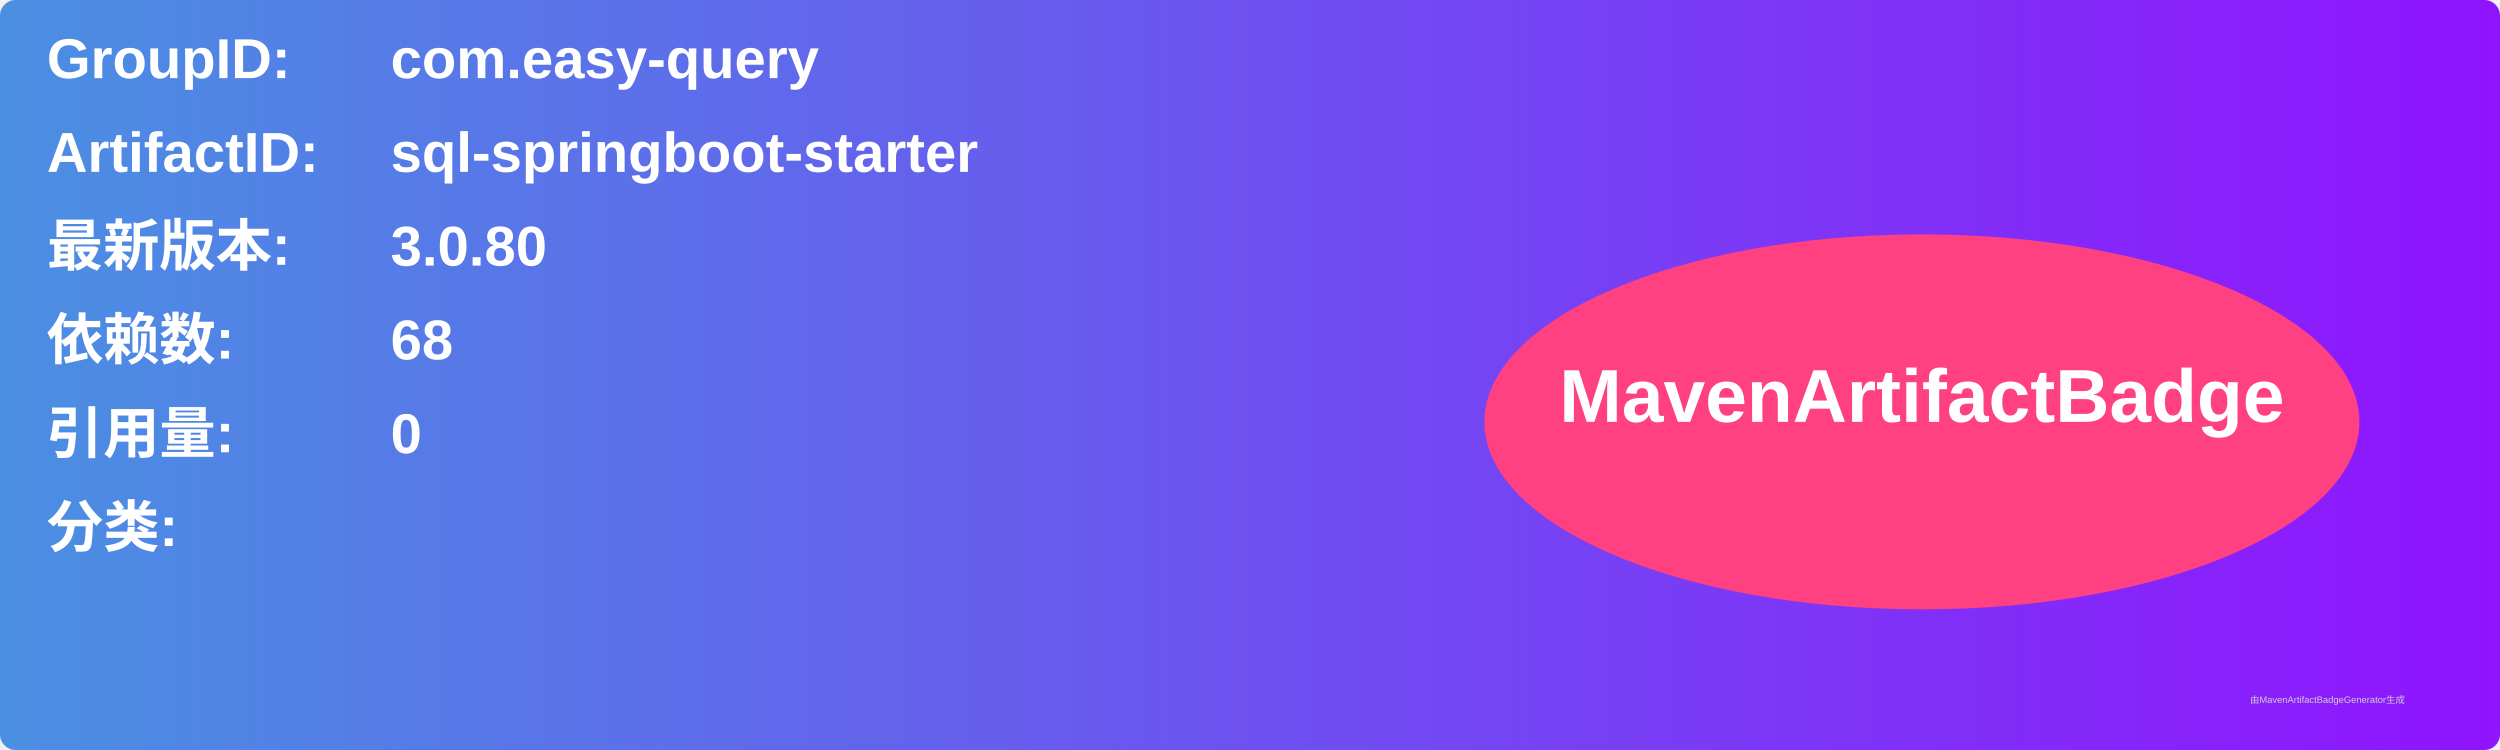
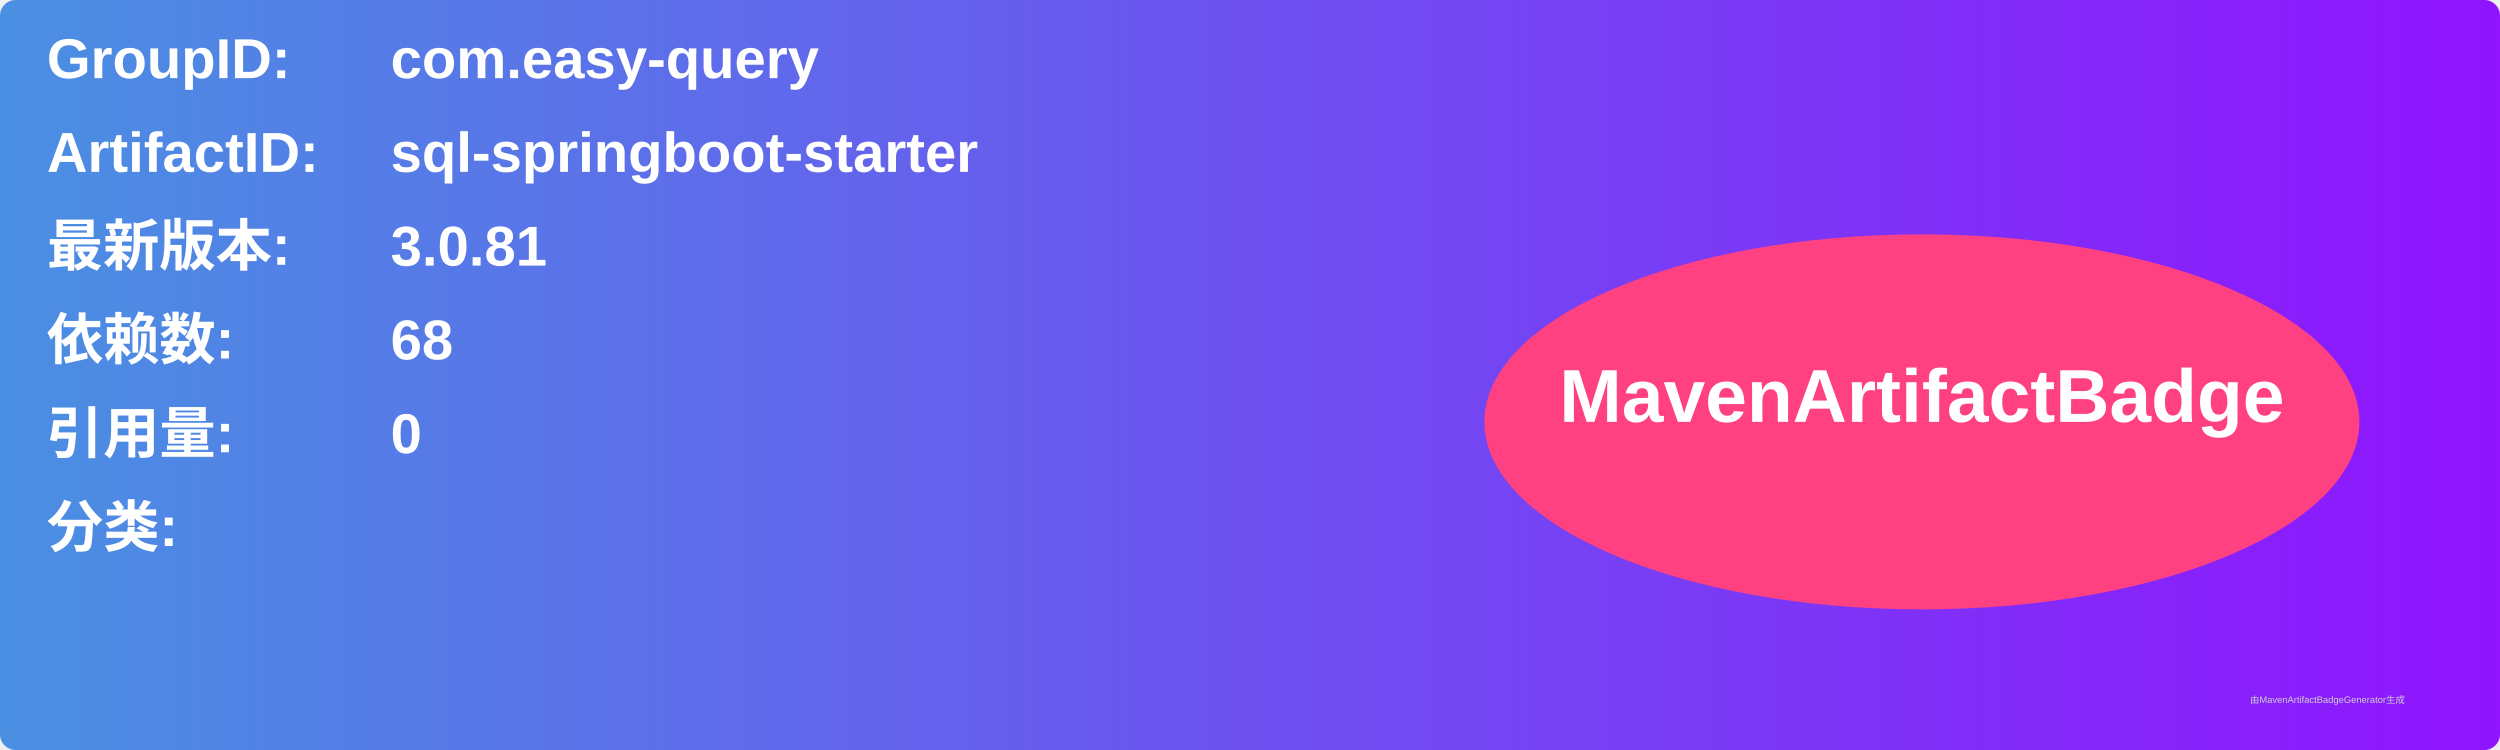
<svg xmlns="http://www.w3.org/2000/svg" width="800" height="240" viewBox="0 0 800 240">
  <linearGradient id="grad" x1="0%" y1="0%" x2="100%" y2="0%">
    <stop offset="0%" stop-color="#4a90e2" />
    <stop offset="100%" stop-color="#9013fe" />
  </linearGradient>
  <rect width="100%" height="100%" rx="5" ry="5" fill="url(#grad)" />
  <g transform="translate(15, 15)">
    <text x="0" y="10" font-family="Arial" font-size="18" fill="white" font-weight="bold" width="260">GroupID:</text>
    <text x="110" y="10" font-family="Arial" font-size="18" fill="white" font-weight="bold" width="460">com.easy-query</text>
    <text x="0" y="40" font-family="Arial" font-size="18" fill="white" font-weight="bold" width="260">ArtifactID:</text>
    <text x="110" y="40" font-family="Arial" font-size="18" fill="white" font-weight="bold" width="460">sql-springboot-starter</text>
    <text x="0" y="70" font-family="Arial" font-size="18" fill="white" font-weight="bold">最新版本:</text>
    <text x="110" y="70" font-family="Arial" font-size="18" fill="white" font-weight="bold">
-       <tspan font-weight="bold">3.0.80</tspan>
+       <tspan font-weight="bold">3.0.81</tspan>
    </text>
    <text x="0" y="100" font-family="Arial" font-size="18" fill="white" font-weight="bold">依赖数: </text>
    <text x="110" y="100" font-family="Arial" font-size="18" fill="white">
      <tspan font-weight="bold">68</tspan>
    </text>
    <text x="0" y="130" font-family="Arial" font-size="18" fill="white" font-weight="bold">引用量: </text>
    <text x="110" y="130" font-family="Arial" font-size="18" fill="white">
      <tspan font-weight="bold">0</tspan>
    </text>
    <text x="0" y="160" font-family="Arial" font-size="18" fill="white" font-weight="bold">分类:</text>
    <text x="10" y="190" font-family="Arial" font-size="10" fill="white">
      <tspan font-weight="bold" />
    </text>
    <ellipse cx="600" cy="120" rx="140" ry="60" fill="#ff4081" />
    <text x="600" y="120" text-anchor="middle" font-family="Arial" font-size="24" fill="white" font-weight="bold">MavenArtifactBadge</text>
  </g>
  <text x="720" y="225" font-family="Arial" font-size="3" fill="#d0d0d0">由MavenArtifactBadgeGenerator生成</text>
</svg>
